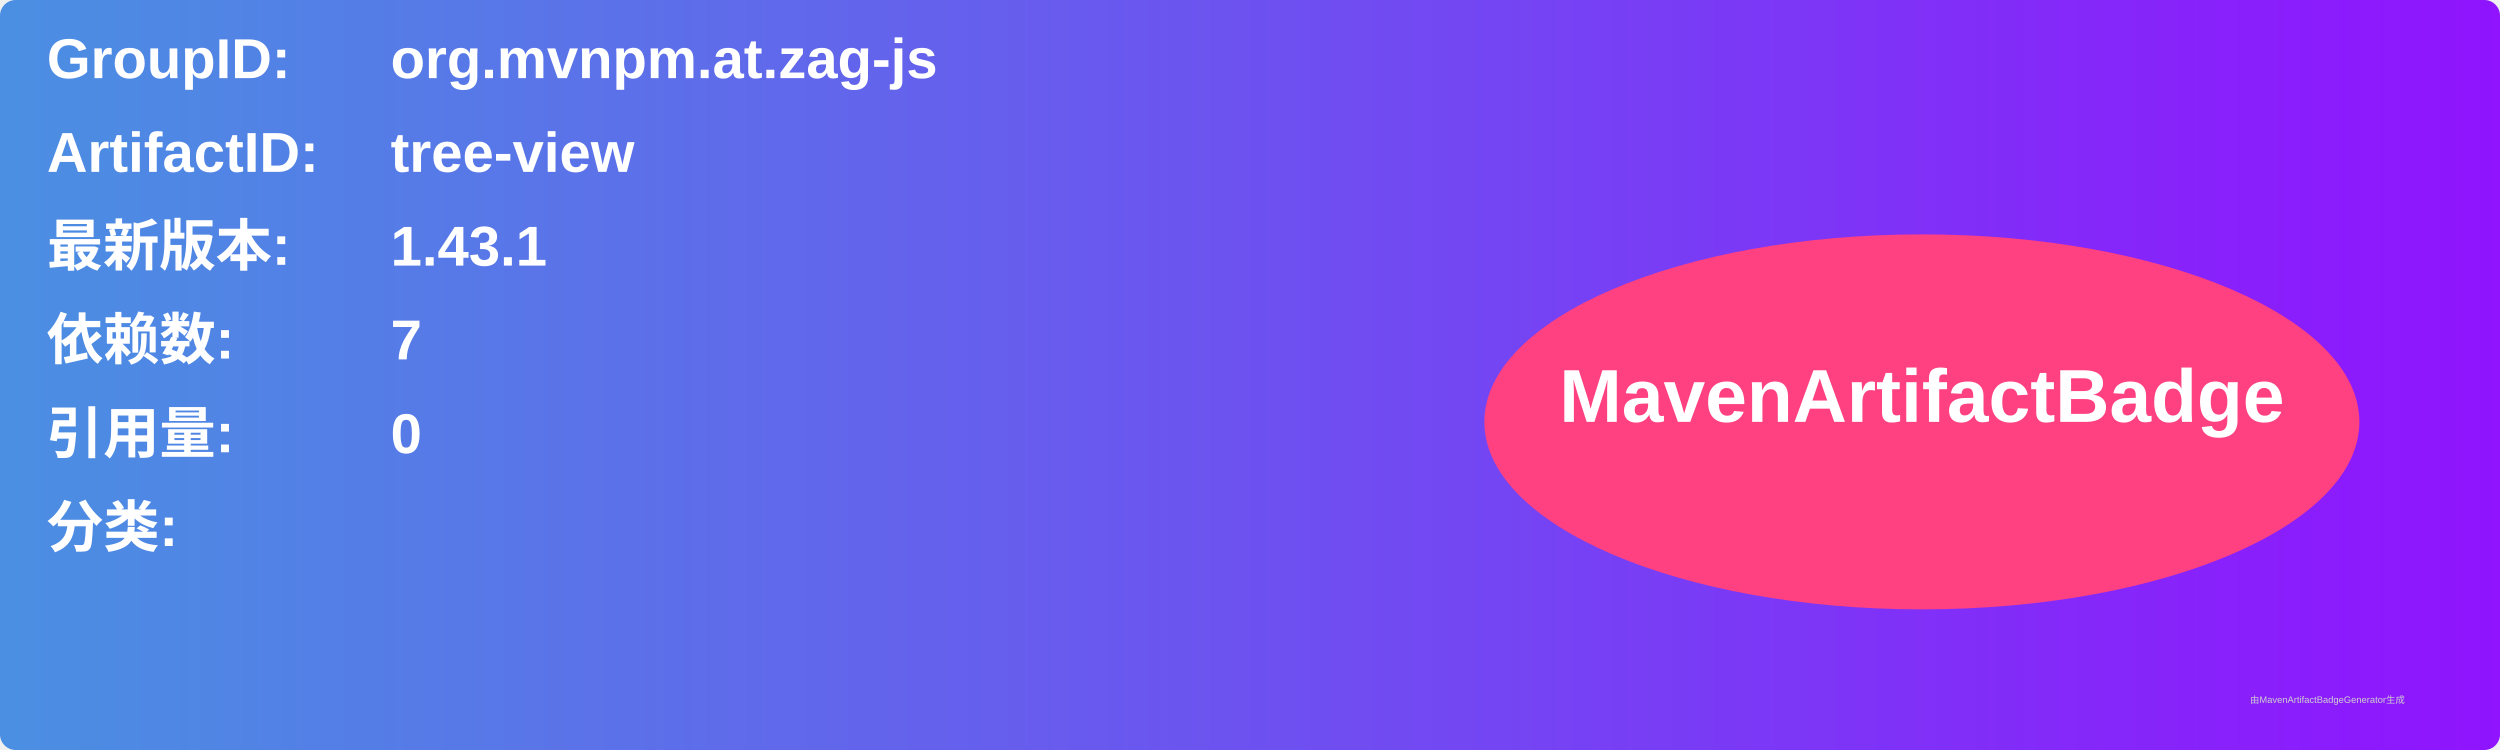
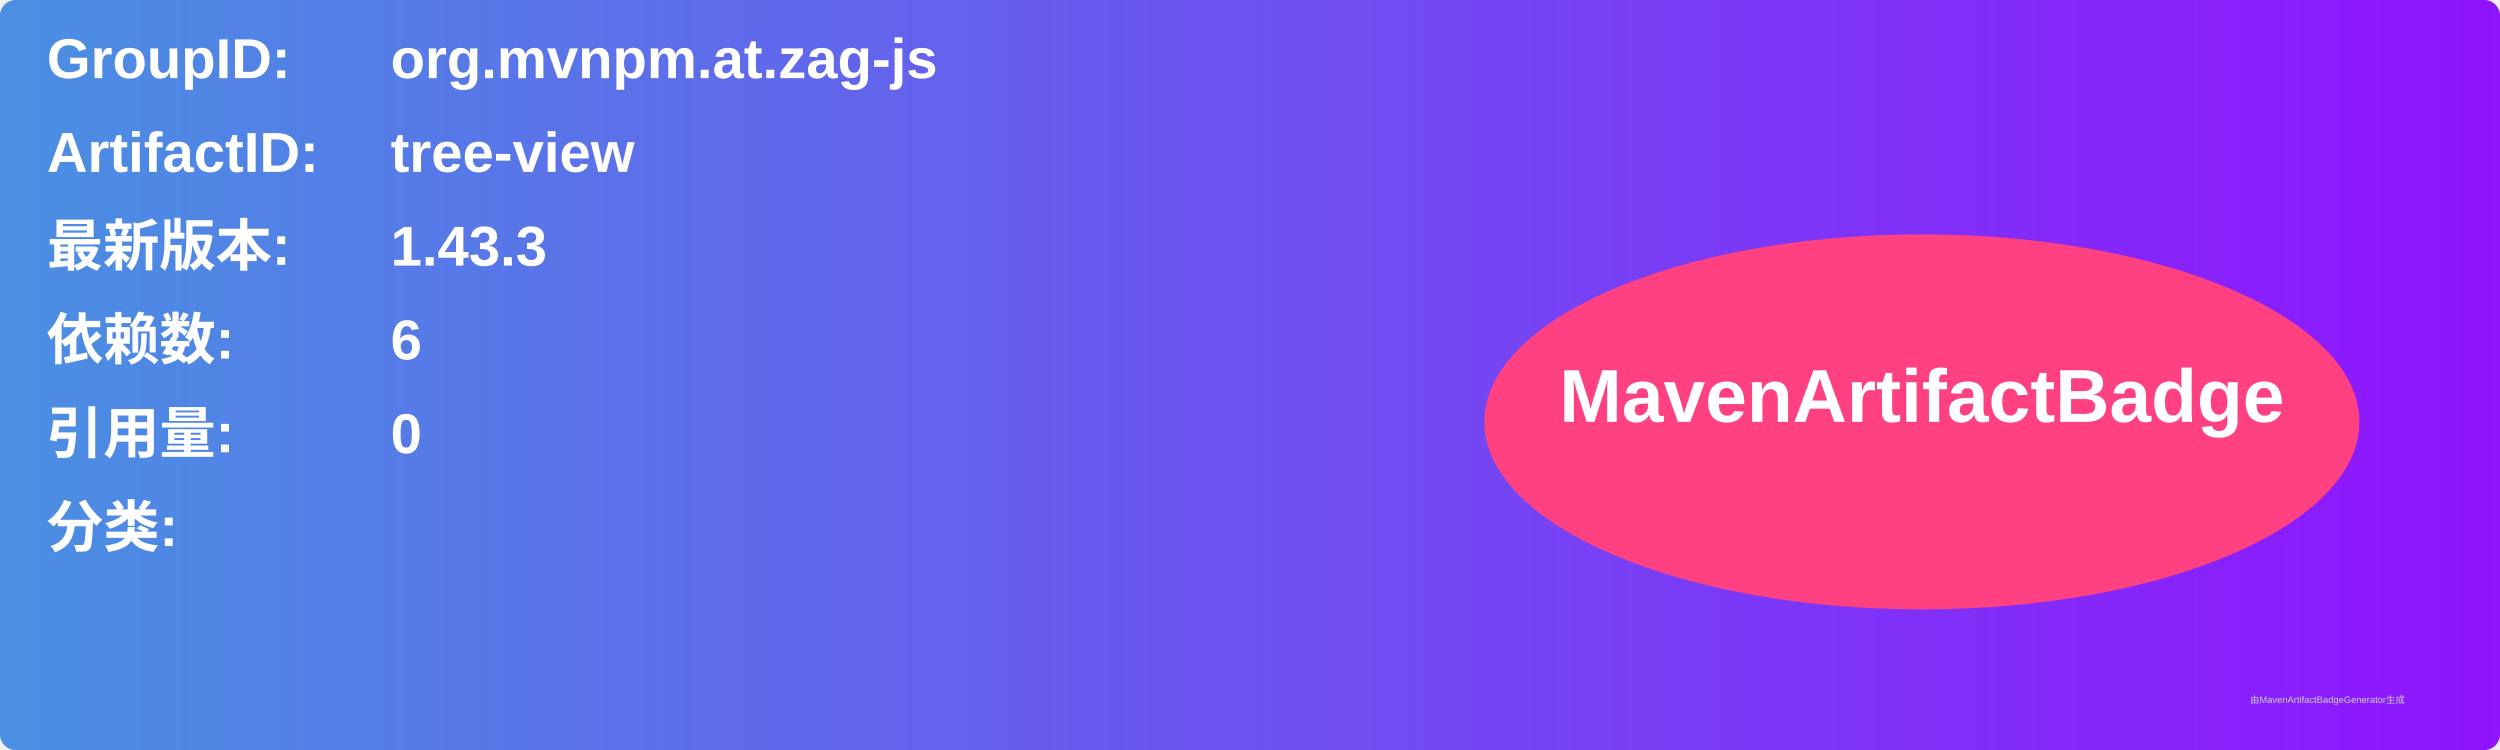
<svg xmlns="http://www.w3.org/2000/svg" width="800" height="240" viewBox="0 0 800 240">
  <linearGradient id="grad" x1="0%" y1="0%" x2="100%" y2="0%">
    <stop offset="0%" stop-color="#4a90e2" />
    <stop offset="100%" stop-color="#9013fe" />
  </linearGradient>
  <rect width="100%" height="100%" rx="5" ry="5" fill="url(#grad)" />
  <g transform="translate(15, 15)">
    <text x="0" y="10" font-family="Arial" font-size="18" fill="white" font-weight="bold" width="260">GroupID:</text>
    <text x="110" y="10" font-family="Arial" font-size="18" fill="white" font-weight="bold" width="460">org.mvnpm.at.zag-js</text>
    <text x="0" y="40" font-family="Arial" font-size="18" fill="white" font-weight="bold" width="260">ArtifactID:</text>
    <text x="110" y="40" font-family="Arial" font-size="18" fill="white" font-weight="bold" width="460">tree-view</text>
    <text x="0" y="70" font-family="Arial" font-size="18" fill="white" font-weight="bold">最新版本:</text>
    <text x="110" y="70" font-family="Arial" font-size="18" fill="white" font-weight="bold">
-       <tspan font-weight="bold">1.43.1</tspan>
+       <tspan font-weight="bold">1.43.3</tspan>
    </text>
    <text x="0" y="100" font-family="Arial" font-size="18" fill="white" font-weight="bold">依赖数: </text>
    <text x="110" y="100" font-family="Arial" font-size="18" fill="white">
-       <tspan font-weight="bold">7</tspan>
+       <tspan font-weight="bold">6</tspan>
    </text>
    <text x="0" y="130" font-family="Arial" font-size="18" fill="white" font-weight="bold">引用量: </text>
    <text x="110" y="130" font-family="Arial" font-size="18" fill="white">
      <tspan font-weight="bold">0</tspan>
    </text>
    <text x="0" y="160" font-family="Arial" font-size="18" fill="white" font-weight="bold">分类:</text>
    <text x="10" y="190" font-family="Arial" font-size="10" fill="white">
      <tspan font-weight="bold" />
    </text>
    <ellipse cx="600" cy="120" rx="140" ry="60" fill="#ff4081" />
    <text x="600" y="120" text-anchor="middle" font-family="Arial" font-size="24" fill="white" font-weight="bold">MavenArtifactBadge</text>
  </g>
  <text x="720" y="225" font-family="Arial" font-size="3" fill="#d0d0d0">由MavenArtifactBadgeGenerator生成</text>
</svg>
